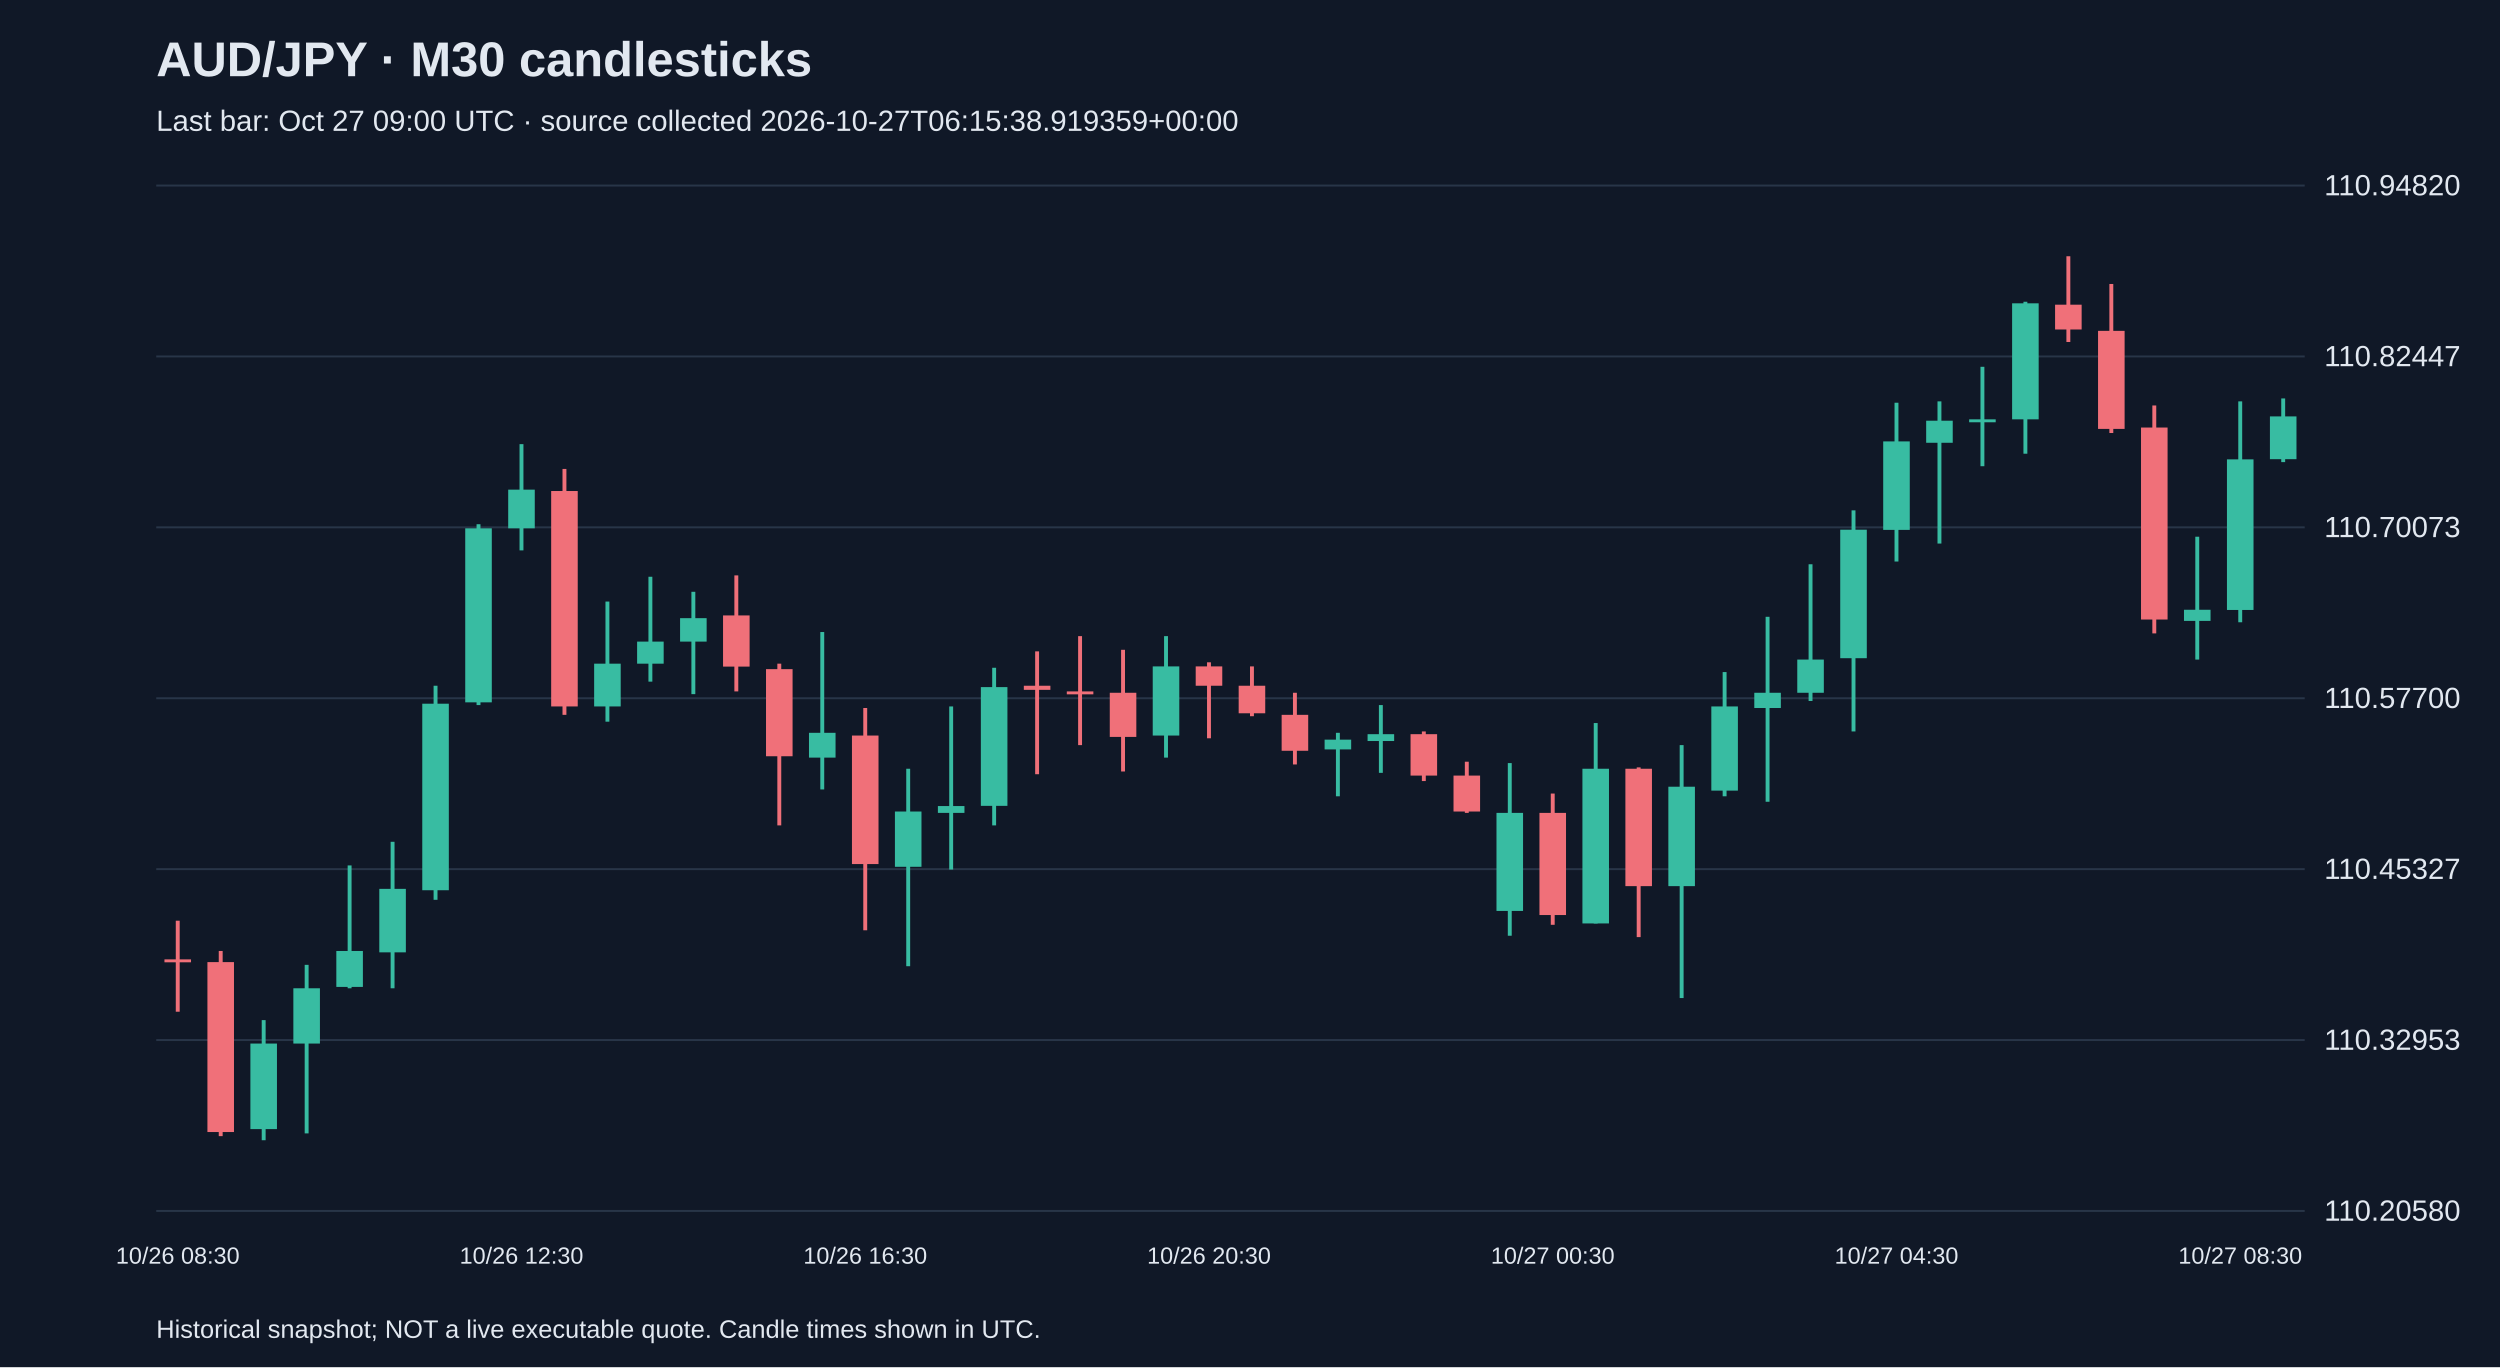
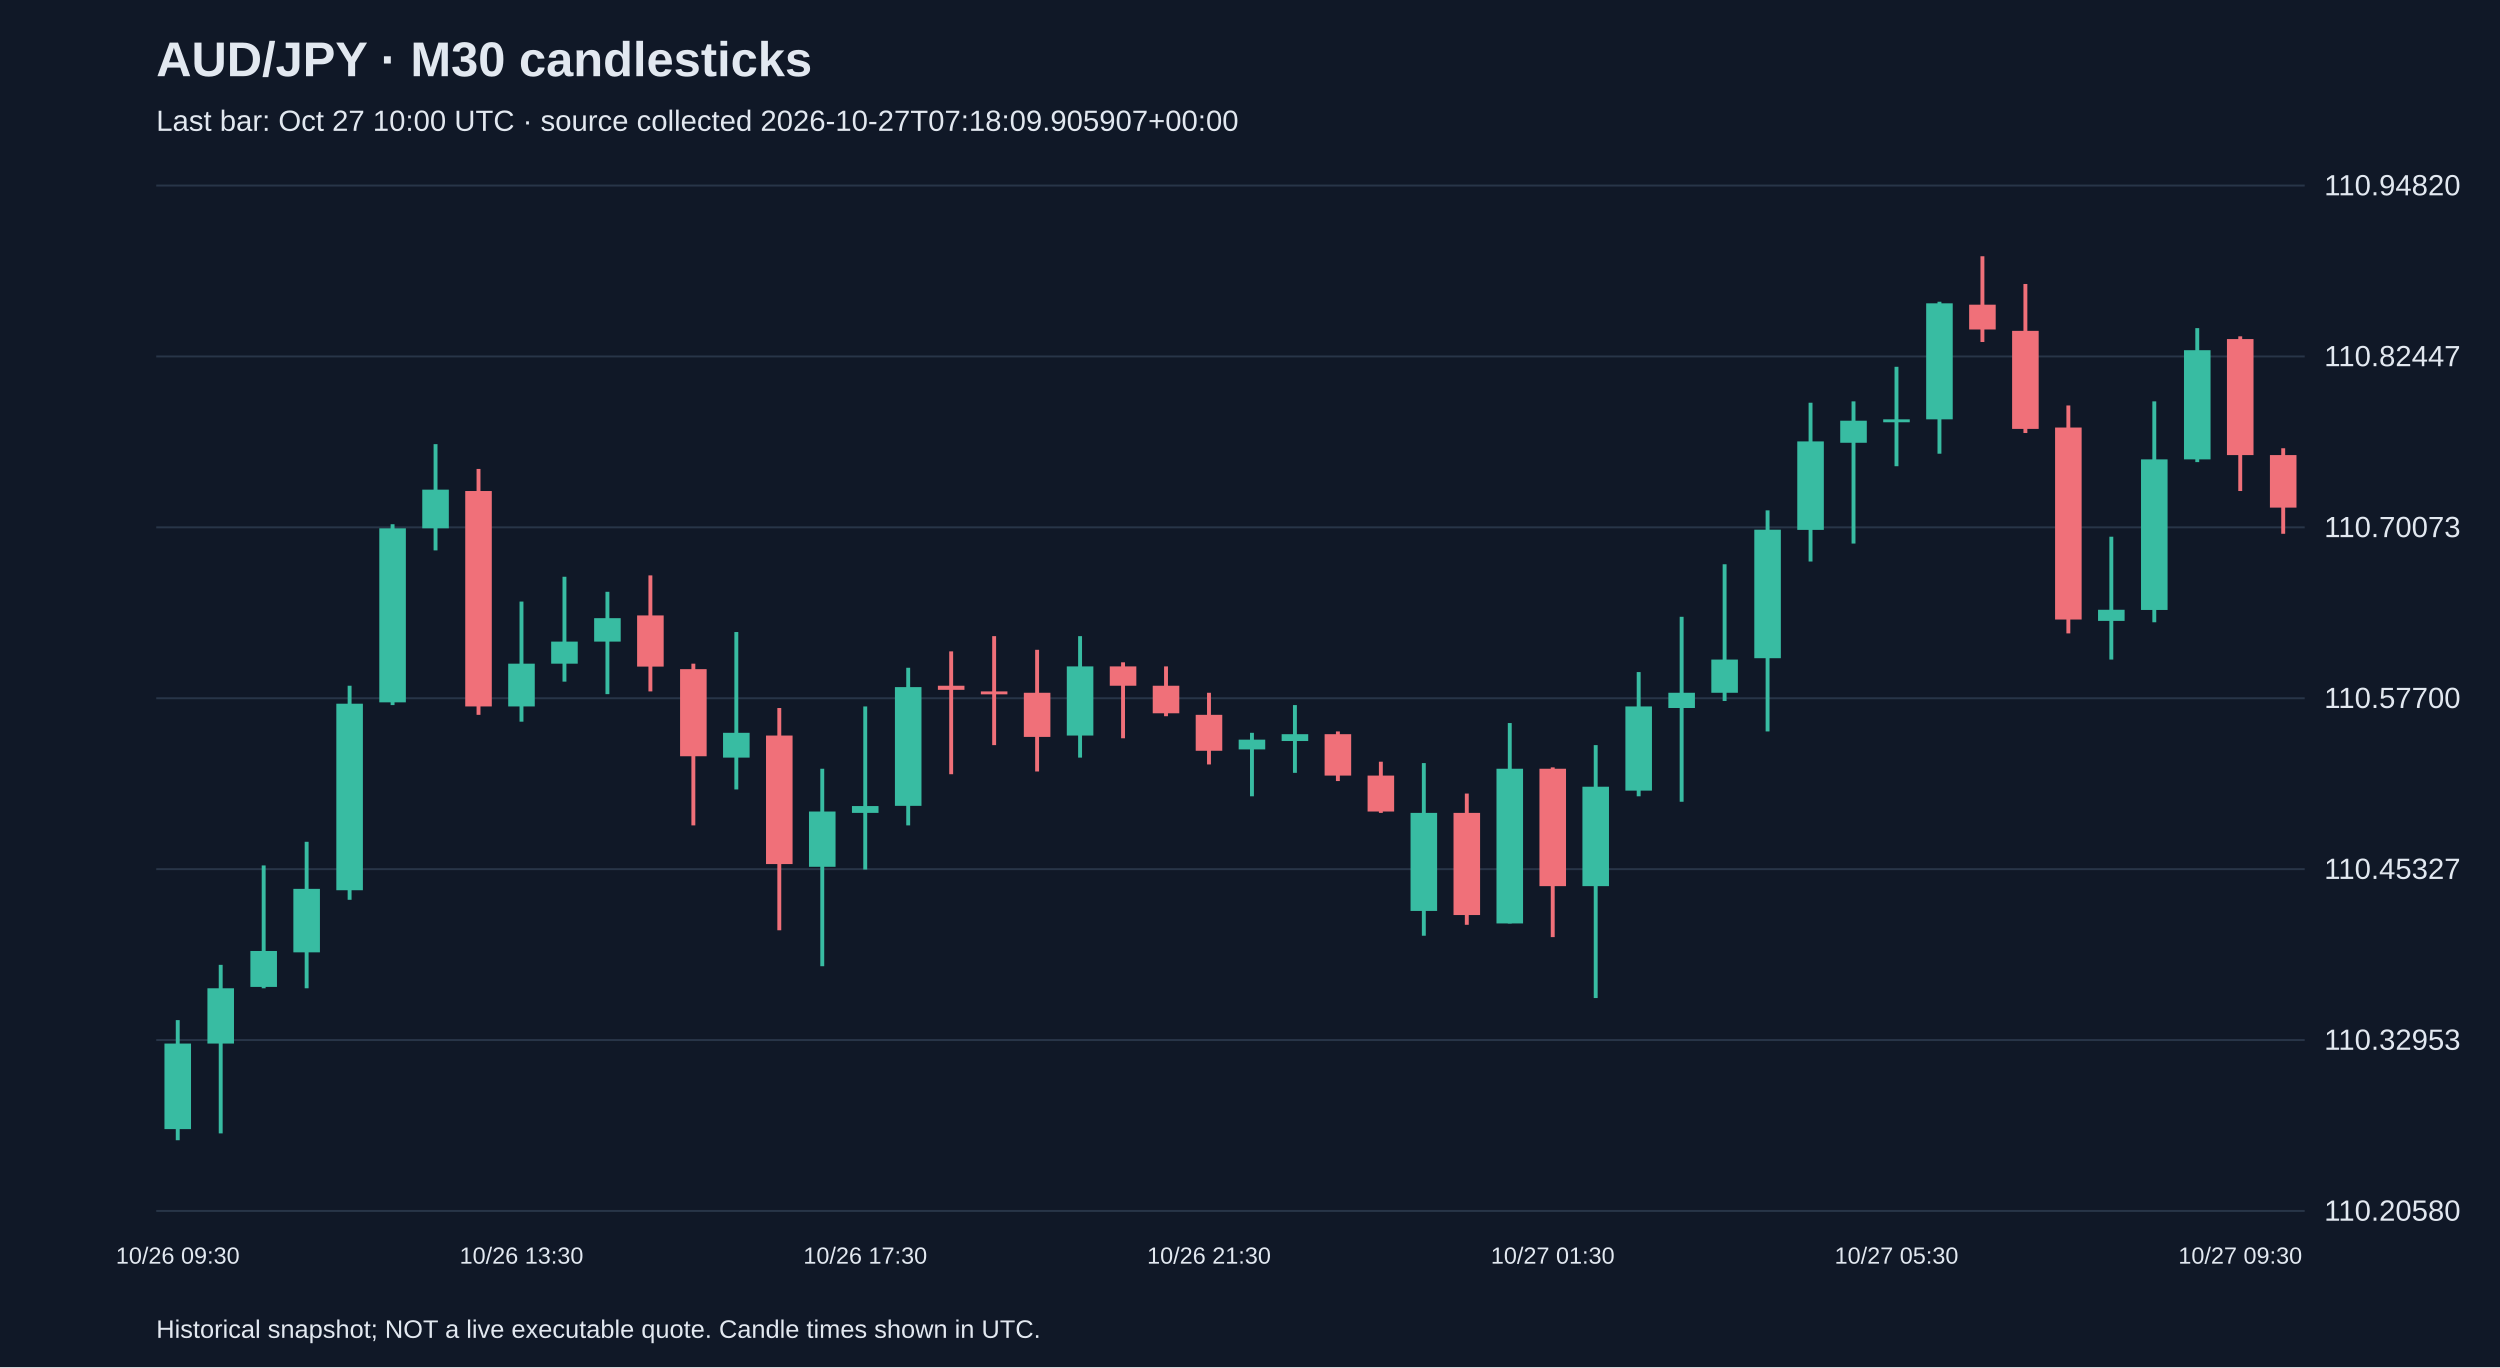
<svg xmlns="http://www.w3.org/2000/svg" viewBox="0 0 1280 700">
  <rect width="100%" height="100%" fill="#101827" />
  <style>text{font-family:Arial,sans-serif;fill:#e2e8f0}</style>
  <text x="80" y="39" font-size="25" font-weight="bold">AUD/JPY · M30 candlesticks</text>
-   <text x="80" y="67" font-size="15" fill="#a6b1c5">Last bar: Oct 27 09:00 UTC · source collected 2026-10-27T06:15:38.919359+00:00</text>
+   <text x="80" y="67" font-size="15" fill="#a6b1c5">Last bar: Oct 27 10:00 UTC · source collected 2026-10-27T07:18:09.905907+00:00</text>
  <line x1="80" y1="620.0" x2="1180" y2="620.0" stroke="#283548" />
  <text x="1190" y="625.0" font-size="15">110.20580</text>
  <line x1="80" y1="532.5" x2="1180" y2="532.5" stroke="#283548" />
  <text x="1190" y="537.5" font-size="15">110.32953</text>
  <line x1="80" y1="445.0" x2="1180" y2="445.0" stroke="#283548" />
  <text x="1190" y="450.0" font-size="15">110.45327</text>
  <line x1="80" y1="357.5" x2="1180" y2="357.5" stroke="#283548" />
  <text x="1190" y="362.5" font-size="15">110.57700</text>
  <line x1="80" y1="270.0" x2="1180" y2="270.0" stroke="#283548" />
  <text x="1190" y="275.0" font-size="15">110.70073</text>
  <line x1="80" y1="182.5" x2="1180" y2="182.5" stroke="#283548" />
  <text x="1190" y="187.5" font-size="15">110.82447</text>
  <line x1="80" y1="95.0" x2="1180" y2="95.0" stroke="#283548" />
  <text x="1190" y="100.0" font-size="15">110.94820</text>
-   <line x1="91.0" y1="471.4" x2="91.0" y2="518.0" stroke="#f07079" stroke-width="2" />
-   <rect x="84.2" y="491.2" width="13.6" height="1.5" fill="#f07079" />
-   <text x="91.0" y="647" text-anchor="middle" font-size="12">10/26 08:30</text>
-   <line x1="113.0" y1="486.9" x2="113.0" y2="581.7" stroke="#f07079" stroke-width="2" />
-   <rect x="106.2" y="492.6" width="13.6" height="87.0" fill="#f07079" />
-   <line x1="135.0" y1="522.3" x2="135.0" y2="583.8" stroke="#38bca2" stroke-width="2" />
-   <rect x="128.2" y="534.3" width="13.6" height="43.8" fill="#38bca2" />
-   <line x1="157.0" y1="494.0" x2="157.0" y2="580.3" stroke="#38bca2" stroke-width="2" />
-   <rect x="150.2" y="506.0" width="13.6" height="28.3" fill="#38bca2" />
-   <line x1="179.0" y1="443.1" x2="179.0" y2="506.0" stroke="#38bca2" stroke-width="2" />
-   <rect x="172.2" y="486.9" width="13.6" height="18.4" fill="#38bca2" />
-   <line x1="201.0" y1="431.0" x2="201.0" y2="506.0" stroke="#38bca2" stroke-width="2" />
-   <rect x="194.2" y="455.1" width="13.6" height="32.5" fill="#38bca2" />
-   <line x1="223.0" y1="351.1" x2="223.0" y2="460.7" stroke="#38bca2" stroke-width="2" />
-   <rect x="216.2" y="360.3" width="13.6" height="95.5" fill="#38bca2" />
-   <line x1="245.0" y1="268.4" x2="245.0" y2="361.0" stroke="#38bca2" stroke-width="2" />
-   <rect x="238.2" y="270.5" width="13.6" height="89.1" fill="#38bca2" />
-   <line x1="267.0" y1="227.4" x2="267.0" y2="281.8" stroke="#38bca2" stroke-width="2" />
-   <rect x="260.2" y="250.7" width="13.6" height="19.8" fill="#38bca2" />
-   <text x="267.0" y="647" text-anchor="middle" font-size="12">10/26 12:30</text>
-   <line x1="289.0" y1="240.1" x2="289.0" y2="366.0" stroke="#f07079" stroke-width="2" />
-   <rect x="282.2" y="251.4" width="13.6" height="110.3" fill="#f07079" />
-   <line x1="311.0" y1="308.0" x2="311.0" y2="369.5" stroke="#38bca2" stroke-width="2" />
-   <rect x="304.2" y="339.8" width="13.6" height="21.9" fill="#38bca2" />
-   <line x1="333.0" y1="295.3" x2="333.0" y2="349.0" stroke="#38bca2" stroke-width="2" />
-   <rect x="326.2" y="328.5" width="13.6" height="11.3" fill="#38bca2" />
-   <line x1="355.0" y1="303.0" x2="355.0" y2="355.4" stroke="#38bca2" stroke-width="2" />
-   <rect x="348.2" y="316.5" width="13.6" height="12.0" fill="#38bca2" />
-   <line x1="377.0" y1="294.6" x2="377.0" y2="354.0" stroke="#f07079" stroke-width="2" />
-   <rect x="370.2" y="315.1" width="13.6" height="26.2" fill="#f07079" />
-   <line x1="399.0" y1="339.8" x2="399.0" y2="422.6" stroke="#f07079" stroke-width="2" />
-   <rect x="392.2" y="342.6" width="13.6" height="44.6" fill="#f07079" />
-   <line x1="421.0" y1="323.6" x2="421.0" y2="404.2" stroke="#38bca2" stroke-width="2" />
-   <rect x="414.2" y="375.2" width="13.6" height="12.7" fill="#38bca2" />
-   <line x1="443.0" y1="362.5" x2="443.0" y2="476.3" stroke="#f07079" stroke-width="2" />
-   <rect x="436.2" y="376.6" width="13.6" height="65.8" fill="#f07079" />
-   <text x="443.0" y="647" text-anchor="middle" font-size="12">10/26 16:30</text>
-   <line x1="465.0" y1="393.6" x2="465.0" y2="494.7" stroke="#38bca2" stroke-width="2" />
-   <rect x="458.2" y="415.5" width="13.6" height="28.3" fill="#38bca2" />
-   <line x1="487.0" y1="361.7" x2="487.0" y2="445.2" stroke="#38bca2" stroke-width="2" />
-   <rect x="480.2" y="412.7" width="13.6" height="3.5" fill="#38bca2" />
-   <line x1="509.0" y1="341.9" x2="509.0" y2="422.6" stroke="#38bca2" stroke-width="2" />
-   <rect x="502.2" y="351.8" width="13.6" height="60.8" fill="#38bca2" />
-   <line x1="531.0" y1="333.5" x2="531.0" y2="396.4" stroke="#f07079" stroke-width="2" />
-   <rect x="524.2" y="351.1" width="13.6" height="2.1" fill="#f07079" />
-   <line x1="553.0" y1="325.7" x2="553.0" y2="381.5" stroke="#f07079" stroke-width="2" />
-   <rect x="546.2" y="354.0" width="13.6" height="1.5" fill="#f07079" />
-   <line x1="575.0" y1="332.7" x2="575.0" y2="395.0" stroke="#f07079" stroke-width="2" />
-   <rect x="568.2" y="354.7" width="13.6" height="22.6" fill="#f07079" />
-   <line x1="597.0" y1="325.7" x2="597.0" y2="387.9" stroke="#38bca2" stroke-width="2" />
-   <rect x="590.2" y="341.2" width="13.6" height="35.4" fill="#38bca2" />
-   <line x1="619.0" y1="339.1" x2="619.0" y2="378.0" stroke="#f07079" stroke-width="2" />
-   <rect x="612.2" y="341.2" width="13.6" height="9.9" fill="#f07079" />
-   <text x="619.0" y="647" text-anchor="middle" font-size="12">10/26 20:30</text>
-   <line x1="641.0" y1="341.2" x2="641.0" y2="366.7" stroke="#f07079" stroke-width="2" />
-   <rect x="634.2" y="351.1" width="13.6" height="14.1" fill="#f07079" />
-   <line x1="663.0" y1="354.7" x2="663.0" y2="391.4" stroke="#f07079" stroke-width="2" />
-   <rect x="656.2" y="366.0" width="13.6" height="18.4" fill="#f07079" />
-   <line x1="685.0" y1="375.2" x2="685.0" y2="407.7" stroke="#38bca2" stroke-width="2" />
-   <rect x="678.2" y="378.7" width="13.6" height="5.0" fill="#38bca2" />
-   <line x1="707.0" y1="361.0" x2="707.0" y2="395.7" stroke="#38bca2" stroke-width="2" />
-   <rect x="700.2" y="375.9" width="13.6" height="3.5" fill="#38bca2" />
-   <line x1="729.0" y1="374.5" x2="729.0" y2="399.9" stroke="#f07079" stroke-width="2" />
-   <rect x="722.2" y="375.9" width="13.6" height="21.2" fill="#f07079" />
-   <line x1="751.0" y1="390.0" x2="751.0" y2="416.2" stroke="#f07079" stroke-width="2" />
-   <rect x="744.2" y="397.1" width="13.6" height="18.4" fill="#f07079" />
-   <line x1="773.0" y1="390.7" x2="773.0" y2="479.1" stroke="#38bca2" stroke-width="2" />
-   <rect x="766.2" y="416.2" width="13.6" height="50.2" fill="#38bca2" />
-   <line x1="795.0" y1="406.3" x2="795.0" y2="473.5" stroke="#f07079" stroke-width="2" />
-   <rect x="788.2" y="416.2" width="13.6" height="52.3" fill="#f07079" />
-   <text x="795.0" y="647" text-anchor="middle" font-size="12">10/27 00:30</text>
-   <line x1="817.0" y1="370.2" x2="817.0" y2="472.8" stroke="#38bca2" stroke-width="2" />
-   <rect x="810.2" y="393.6" width="13.6" height="79.2" fill="#38bca2" />
-   <line x1="839.0" y1="392.9" x2="839.0" y2="479.8" stroke="#f07079" stroke-width="2" />
-   <rect x="832.2" y="393.6" width="13.6" height="60.1" fill="#f07079" />
-   <line x1="861.0" y1="381.5" x2="861.0" y2="511.0" stroke="#38bca2" stroke-width="2" />
-   <rect x="854.2" y="402.8" width="13.6" height="50.9" fill="#38bca2" />
-   <line x1="883.0" y1="344.1" x2="883.0" y2="407.7" stroke="#38bca2" stroke-width="2" />
-   <rect x="876.2" y="361.7" width="13.6" height="43.1" fill="#38bca2" />
-   <line x1="905.0" y1="315.8" x2="905.0" y2="410.5" stroke="#38bca2" stroke-width="2" />
-   <rect x="898.2" y="354.7" width="13.6" height="7.8" fill="#38bca2" />
-   <line x1="927.0" y1="288.9" x2="927.0" y2="358.9" stroke="#38bca2" stroke-width="2" />
-   <rect x="920.2" y="337.7" width="13.6" height="17.0" fill="#38bca2" />
-   <line x1="949.0" y1="261.3" x2="949.0" y2="374.5" stroke="#38bca2" stroke-width="2" />
-   <rect x="942.2" y="271.2" width="13.6" height="65.8" fill="#38bca2" />
-   <line x1="971.0" y1="206.2" x2="971.0" y2="287.5" stroke="#38bca2" stroke-width="2" />
-   <rect x="964.2" y="226.0" width="13.6" height="45.3" fill="#38bca2" />
-   <text x="971.0" y="647" text-anchor="middle" font-size="12">10/27 04:30</text>
-   <line x1="993.0" y1="205.5" x2="993.0" y2="278.3" stroke="#38bca2" stroke-width="2" />
-   <rect x="986.2" y="215.4" width="13.6" height="11.3" fill="#38bca2" />
-   <line x1="1015.0" y1="187.8" x2="1015.0" y2="238.7" stroke="#38bca2" stroke-width="2" />
-   <rect x="1008.2" y="214.7" width="13.6" height="1.5" fill="#38bca2" />
-   <line x1="1037.0" y1="154.5" x2="1037.0" y2="232.3" stroke="#38bca2" stroke-width="2" />
-   <rect x="1030.2" y="155.3" width="13.6" height="59.4" fill="#38bca2" />
-   <line x1="1059.0" y1="131.2" x2="1059.0" y2="175.1" stroke="#f07079" stroke-width="2" />
-   <rect x="1052.2" y="156.0" width="13.6" height="12.7" fill="#f07079" />
-   <line x1="1081.0" y1="145.4" x2="1081.0" y2="221.7" stroke="#f07079" stroke-width="2" />
-   <rect x="1074.2" y="169.4" width="13.6" height="50.2" fill="#f07079" />
-   <line x1="1103.0" y1="207.6" x2="1103.0" y2="324.3" stroke="#f07079" stroke-width="2" />
-   <rect x="1096.2" y="218.9" width="13.6" height="98.3" fill="#f07079" />
-   <line x1="1125.0" y1="274.8" x2="1125.0" y2="337.7" stroke="#38bca2" stroke-width="2" />
-   <rect x="1118.2" y="312.2" width="13.6" height="5.7" fill="#38bca2" />
-   <line x1="1147.0" y1="205.5" x2="1147.0" y2="318.6" stroke="#38bca2" stroke-width="2" />
-   <rect x="1140.2" y="235.2" width="13.6" height="77.1" fill="#38bca2" />
-   <text x="1147.0" y="647" text-anchor="middle" font-size="12">10/27 08:30</text>
-   <line x1="1169.0" y1="204.0" x2="1169.0" y2="236.6" stroke="#38bca2" stroke-width="2" />
-   <rect x="1162.2" y="213.2" width="13.6" height="21.9" fill="#38bca2" />
+   <line x1="91.0" y1="522.3" x2="91.0" y2="583.8" stroke="#38bca2" stroke-width="2" />
+   <rect x="84.2" y="534.3" width="13.6" height="43.8" fill="#38bca2" />
+   <text x="91.0" y="647" text-anchor="middle" font-size="12">10/26 09:30</text>
+   <line x1="113.0" y1="494.0" x2="113.0" y2="580.3" stroke="#38bca2" stroke-width="2" />
+   <rect x="106.2" y="506.0" width="13.6" height="28.3" fill="#38bca2" />
+   <line x1="135.0" y1="443.1" x2="135.0" y2="506.0" stroke="#38bca2" stroke-width="2" />
+   <rect x="128.2" y="486.9" width="13.6" height="18.4" fill="#38bca2" />
+   <line x1="157.0" y1="431.0" x2="157.0" y2="506.0" stroke="#38bca2" stroke-width="2" />
+   <rect x="150.2" y="455.1" width="13.6" height="32.5" fill="#38bca2" />
+   <line x1="179.0" y1="351.1" x2="179.0" y2="460.7" stroke="#38bca2" stroke-width="2" />
+   <rect x="172.2" y="360.3" width="13.6" height="95.5" fill="#38bca2" />
+   <line x1="201.0" y1="268.4" x2="201.0" y2="361.0" stroke="#38bca2" stroke-width="2" />
+   <rect x="194.2" y="270.5" width="13.6" height="89.1" fill="#38bca2" />
+   <line x1="223.0" y1="227.4" x2="223.0" y2="281.8" stroke="#38bca2" stroke-width="2" />
+   <rect x="216.2" y="250.7" width="13.6" height="19.8" fill="#38bca2" />
+   <line x1="245.0" y1="240.1" x2="245.0" y2="366.0" stroke="#f07079" stroke-width="2" />
+   <rect x="238.2" y="251.4" width="13.6" height="110.3" fill="#f07079" />
+   <line x1="267.0" y1="308.0" x2="267.0" y2="369.5" stroke="#38bca2" stroke-width="2" />
+   <rect x="260.2" y="339.8" width="13.6" height="21.9" fill="#38bca2" />
+   <text x="267.0" y="647" text-anchor="middle" font-size="12">10/26 13:30</text>
+   <line x1="289.0" y1="295.3" x2="289.0" y2="349.0" stroke="#38bca2" stroke-width="2" />
+   <rect x="282.2" y="328.5" width="13.6" height="11.3" fill="#38bca2" />
+   <line x1="311.0" y1="303.0" x2="311.0" y2="355.4" stroke="#38bca2" stroke-width="2" />
+   <rect x="304.2" y="316.5" width="13.6" height="12.0" fill="#38bca2" />
+   <line x1="333.0" y1="294.6" x2="333.0" y2="354.0" stroke="#f07079" stroke-width="2" />
+   <rect x="326.2" y="315.1" width="13.6" height="26.2" fill="#f07079" />
+   <line x1="355.0" y1="339.8" x2="355.0" y2="422.6" stroke="#f07079" stroke-width="2" />
+   <rect x="348.2" y="342.6" width="13.6" height="44.6" fill="#f07079" />
+   <line x1="377.0" y1="323.6" x2="377.0" y2="404.2" stroke="#38bca2" stroke-width="2" />
+   <rect x="370.2" y="375.2" width="13.6" height="12.7" fill="#38bca2" />
+   <line x1="399.0" y1="362.5" x2="399.0" y2="476.3" stroke="#f07079" stroke-width="2" />
+   <rect x="392.2" y="376.6" width="13.6" height="65.8" fill="#f07079" />
+   <line x1="421.0" y1="393.6" x2="421.0" y2="494.7" stroke="#38bca2" stroke-width="2" />
+   <rect x="414.2" y="415.5" width="13.6" height="28.3" fill="#38bca2" />
+   <line x1="443.0" y1="361.7" x2="443.0" y2="445.2" stroke="#38bca2" stroke-width="2" />
+   <rect x="436.2" y="412.7" width="13.6" height="3.5" fill="#38bca2" />
+   <text x="443.0" y="647" text-anchor="middle" font-size="12">10/26 17:30</text>
+   <line x1="465.0" y1="341.9" x2="465.0" y2="422.6" stroke="#38bca2" stroke-width="2" />
+   <rect x="458.2" y="351.8" width="13.6" height="60.8" fill="#38bca2" />
+   <line x1="487.0" y1="333.5" x2="487.0" y2="396.4" stroke="#f07079" stroke-width="2" />
+   <rect x="480.2" y="351.1" width="13.6" height="2.1" fill="#f07079" />
+   <line x1="509.0" y1="325.7" x2="509.0" y2="381.5" stroke="#f07079" stroke-width="2" />
+   <rect x="502.2" y="354.0" width="13.6" height="1.5" fill="#f07079" />
+   <line x1="531.0" y1="332.7" x2="531.0" y2="395.0" stroke="#f07079" stroke-width="2" />
+   <rect x="524.2" y="354.7" width="13.6" height="22.6" fill="#f07079" />
+   <line x1="553.0" y1="325.7" x2="553.0" y2="387.9" stroke="#38bca2" stroke-width="2" />
+   <rect x="546.2" y="341.2" width="13.6" height="35.4" fill="#38bca2" />
+   <line x1="575.0" y1="339.1" x2="575.0" y2="378.0" stroke="#f07079" stroke-width="2" />
+   <rect x="568.2" y="341.2" width="13.6" height="9.9" fill="#f07079" />
+   <line x1="597.0" y1="341.2" x2="597.0" y2="366.7" stroke="#f07079" stroke-width="2" />
+   <rect x="590.2" y="351.1" width="13.6" height="14.1" fill="#f07079" />
+   <line x1="619.0" y1="354.7" x2="619.0" y2="391.4" stroke="#f07079" stroke-width="2" />
+   <rect x="612.2" y="366.0" width="13.6" height="18.4" fill="#f07079" />
+   <text x="619.0" y="647" text-anchor="middle" font-size="12">10/26 21:30</text>
+   <line x1="641.0" y1="375.2" x2="641.0" y2="407.7" stroke="#38bca2" stroke-width="2" />
+   <rect x="634.2" y="378.7" width="13.6" height="5.0" fill="#38bca2" />
+   <line x1="663.0" y1="361.0" x2="663.0" y2="395.7" stroke="#38bca2" stroke-width="2" />
+   <rect x="656.2" y="375.9" width="13.6" height="3.5" fill="#38bca2" />
+   <line x1="685.0" y1="374.5" x2="685.0" y2="399.9" stroke="#f07079" stroke-width="2" />
+   <rect x="678.2" y="375.9" width="13.6" height="21.2" fill="#f07079" />
+   <line x1="707.0" y1="390.0" x2="707.0" y2="416.2" stroke="#f07079" stroke-width="2" />
+   <rect x="700.2" y="397.1" width="13.6" height="18.4" fill="#f07079" />
+   <line x1="729.0" y1="390.7" x2="729.0" y2="479.1" stroke="#38bca2" stroke-width="2" />
+   <rect x="722.2" y="416.2" width="13.6" height="50.2" fill="#38bca2" />
+   <line x1="751.0" y1="406.3" x2="751.0" y2="473.5" stroke="#f07079" stroke-width="2" />
+   <rect x="744.2" y="416.2" width="13.6" height="52.3" fill="#f07079" />
+   <line x1="773.0" y1="370.2" x2="773.0" y2="472.8" stroke="#38bca2" stroke-width="2" />
+   <rect x="766.2" y="393.6" width="13.6" height="79.2" fill="#38bca2" />
+   <line x1="795.0" y1="392.9" x2="795.0" y2="479.8" stroke="#f07079" stroke-width="2" />
+   <rect x="788.2" y="393.6" width="13.6" height="60.1" fill="#f07079" />
+   <text x="795.0" y="647" text-anchor="middle" font-size="12">10/27 01:30</text>
+   <line x1="817.0" y1="381.5" x2="817.0" y2="511.0" stroke="#38bca2" stroke-width="2" />
+   <rect x="810.2" y="402.8" width="13.6" height="50.9" fill="#38bca2" />
+   <line x1="839.0" y1="344.1" x2="839.0" y2="407.7" stroke="#38bca2" stroke-width="2" />
+   <rect x="832.2" y="361.7" width="13.6" height="43.1" fill="#38bca2" />
+   <line x1="861.0" y1="315.8" x2="861.0" y2="410.5" stroke="#38bca2" stroke-width="2" />
+   <rect x="854.2" y="354.7" width="13.6" height="7.8" fill="#38bca2" />
+   <line x1="883.0" y1="288.9" x2="883.0" y2="358.9" stroke="#38bca2" stroke-width="2" />
+   <rect x="876.2" y="337.7" width="13.6" height="17.0" fill="#38bca2" />
+   <line x1="905.0" y1="261.3" x2="905.0" y2="374.5" stroke="#38bca2" stroke-width="2" />
+   <rect x="898.2" y="271.2" width="13.6" height="65.8" fill="#38bca2" />
+   <line x1="927.0" y1="206.2" x2="927.0" y2="287.5" stroke="#38bca2" stroke-width="2" />
+   <rect x="920.2" y="226.0" width="13.6" height="45.3" fill="#38bca2" />
+   <line x1="949.0" y1="205.5" x2="949.0" y2="278.3" stroke="#38bca2" stroke-width="2" />
+   <rect x="942.2" y="215.4" width="13.6" height="11.3" fill="#38bca2" />
+   <line x1="971.0" y1="187.8" x2="971.0" y2="238.7" stroke="#38bca2" stroke-width="2" />
+   <rect x="964.2" y="214.7" width="13.6" height="1.5" fill="#38bca2" />
+   <text x="971.0" y="647" text-anchor="middle" font-size="12">10/27 05:30</text>
+   <line x1="993.0" y1="154.5" x2="993.0" y2="232.3" stroke="#38bca2" stroke-width="2" />
+   <rect x="986.2" y="155.3" width="13.6" height="59.4" fill="#38bca2" />
+   <line x1="1015.0" y1="131.2" x2="1015.0" y2="175.1" stroke="#f07079" stroke-width="2" />
+   <rect x="1008.2" y="156.0" width="13.6" height="12.7" fill="#f07079" />
+   <line x1="1037.0" y1="145.4" x2="1037.0" y2="221.7" stroke="#f07079" stroke-width="2" />
+   <rect x="1030.2" y="169.4" width="13.6" height="50.2" fill="#f07079" />
+   <line x1="1059.0" y1="207.6" x2="1059.0" y2="324.3" stroke="#f07079" stroke-width="2" />
+   <rect x="1052.2" y="218.9" width="13.6" height="98.3" fill="#f07079" />
+   <line x1="1081.0" y1="274.8" x2="1081.0" y2="337.7" stroke="#38bca2" stroke-width="2" />
+   <rect x="1074.2" y="312.2" width="13.6" height="5.7" fill="#38bca2" />
+   <line x1="1103.0" y1="205.5" x2="1103.0" y2="318.6" stroke="#38bca2" stroke-width="2" />
+   <rect x="1096.2" y="235.2" width="13.6" height="77.1" fill="#38bca2" />
+   <line x1="1125.0" y1="168.0" x2="1125.0" y2="236.6" stroke="#38bca2" stroke-width="2" />
+   <rect x="1118.2" y="179.3" width="13.6" height="55.9" fill="#38bca2" />
+   <line x1="1147.0" y1="172.2" x2="1147.0" y2="251.4" stroke="#f07079" stroke-width="2" />
+   <rect x="1140.2" y="173.6" width="13.6" height="59.4" fill="#f07079" />
+   <text x="1147.0" y="647" text-anchor="middle" font-size="12">10/27 09:30</text>
+   <line x1="1169.0" y1="229.5" x2="1169.0" y2="273.3" stroke="#f07079" stroke-width="2" />
+   <rect x="1162.2" y="233.0" width="13.6" height="26.9" fill="#f07079" />
  <text x="80" y="685" font-size="13">Historical snapshot; NOT a live executable quote. Candle times shown in UTC.</text>
</svg>
